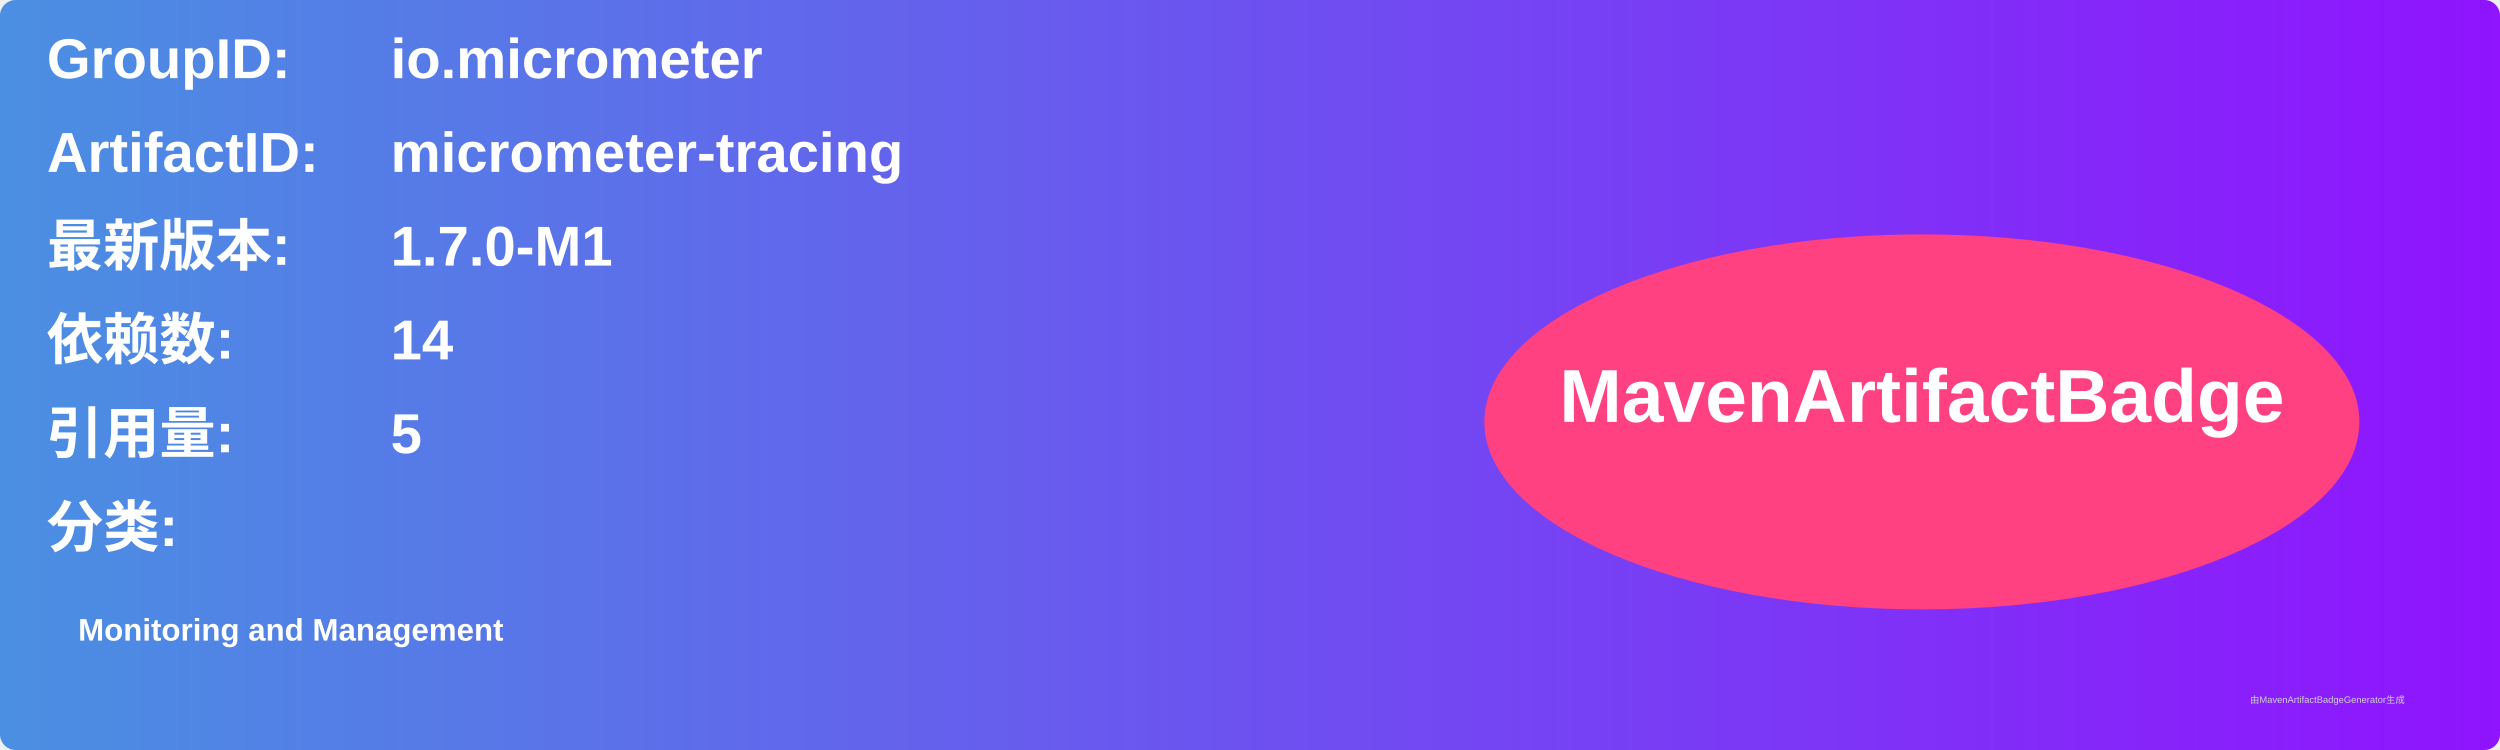
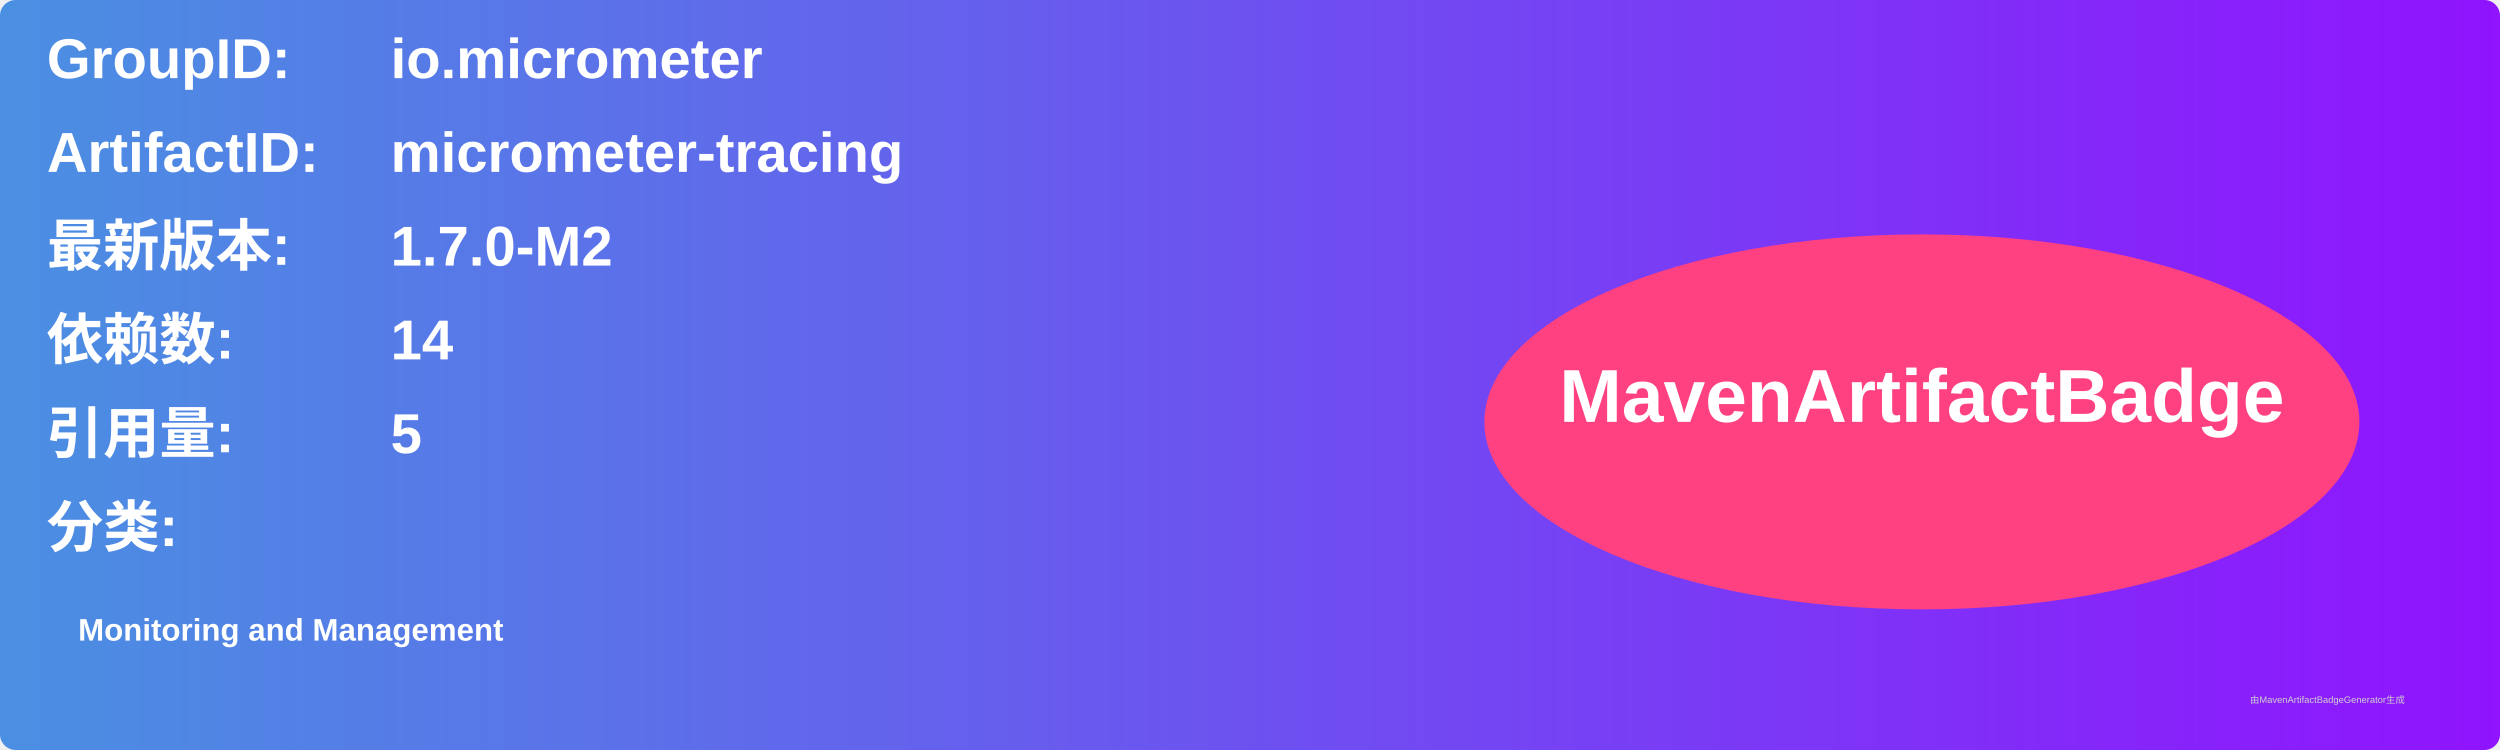
<svg xmlns="http://www.w3.org/2000/svg" width="800" height="240" viewBox="0 0 800 240">
  <linearGradient id="grad" x1="0%" y1="0%" x2="100%" y2="0%">
    <stop offset="0%" stop-color="#4a90e2" />
    <stop offset="100%" stop-color="#9013fe" />
  </linearGradient>
  <rect width="100%" height="100%" rx="5" ry="5" fill="url(#grad)" />
  <g transform="translate(15, 15)">
    <text x="0" y="10" font-family="Arial" font-size="18" fill="white" font-weight="bold" width="260">GroupID:</text>
    <text x="110" y="10" font-family="Arial" font-size="18" fill="white" font-weight="bold" width="460">io.micrometer</text>
    <text x="0" y="40" font-family="Arial" font-size="18" fill="white" font-weight="bold" width="260">ArtifactID:</text>
    <text x="110" y="40" font-family="Arial" font-size="18" fill="white" font-weight="bold" width="460">micrometer-tracing</text>
    <text x="0" y="70" font-family="Arial" font-size="18" fill="white" font-weight="bold">最新版本:</text>
    <text x="110" y="70" font-family="Arial" font-size="18" fill="white" font-weight="bold">
-       <tspan font-weight="bold">1.7.0-M1</tspan>
+       <tspan font-weight="bold">1.7.0-M2</tspan>
    </text>
    <text x="0" y="100" font-family="Arial" font-size="18" fill="white" font-weight="bold">依赖数: </text>
    <text x="110" y="100" font-family="Arial" font-size="18" fill="white">
      <tspan font-weight="bold">14</tspan>
    </text>
    <text x="0" y="130" font-family="Arial" font-size="18" fill="white" font-weight="bold">引用量: </text>
    <text x="110" y="130" font-family="Arial" font-size="18" fill="white">
      <tspan font-weight="bold">5</tspan>
    </text>
    <text x="0" y="160" font-family="Arial" font-size="18" fill="white" font-weight="bold">分类:</text>
    <text x="10" y="190" font-family="Arial" font-size="10" fill="white">
      <tspan font-weight="bold">Monitoring and Management</tspan>
    </text>
    <ellipse cx="600" cy="120" rx="140" ry="60" fill="#ff4081" />
    <text x="600" y="120" text-anchor="middle" font-family="Arial" font-size="24" fill="white" font-weight="bold">MavenArtifactBadge</text>
  </g>
  <text x="720" y="225" font-family="Arial" font-size="3" fill="#d0d0d0">由MavenArtifactBadgeGenerator生成</text>
</svg>
